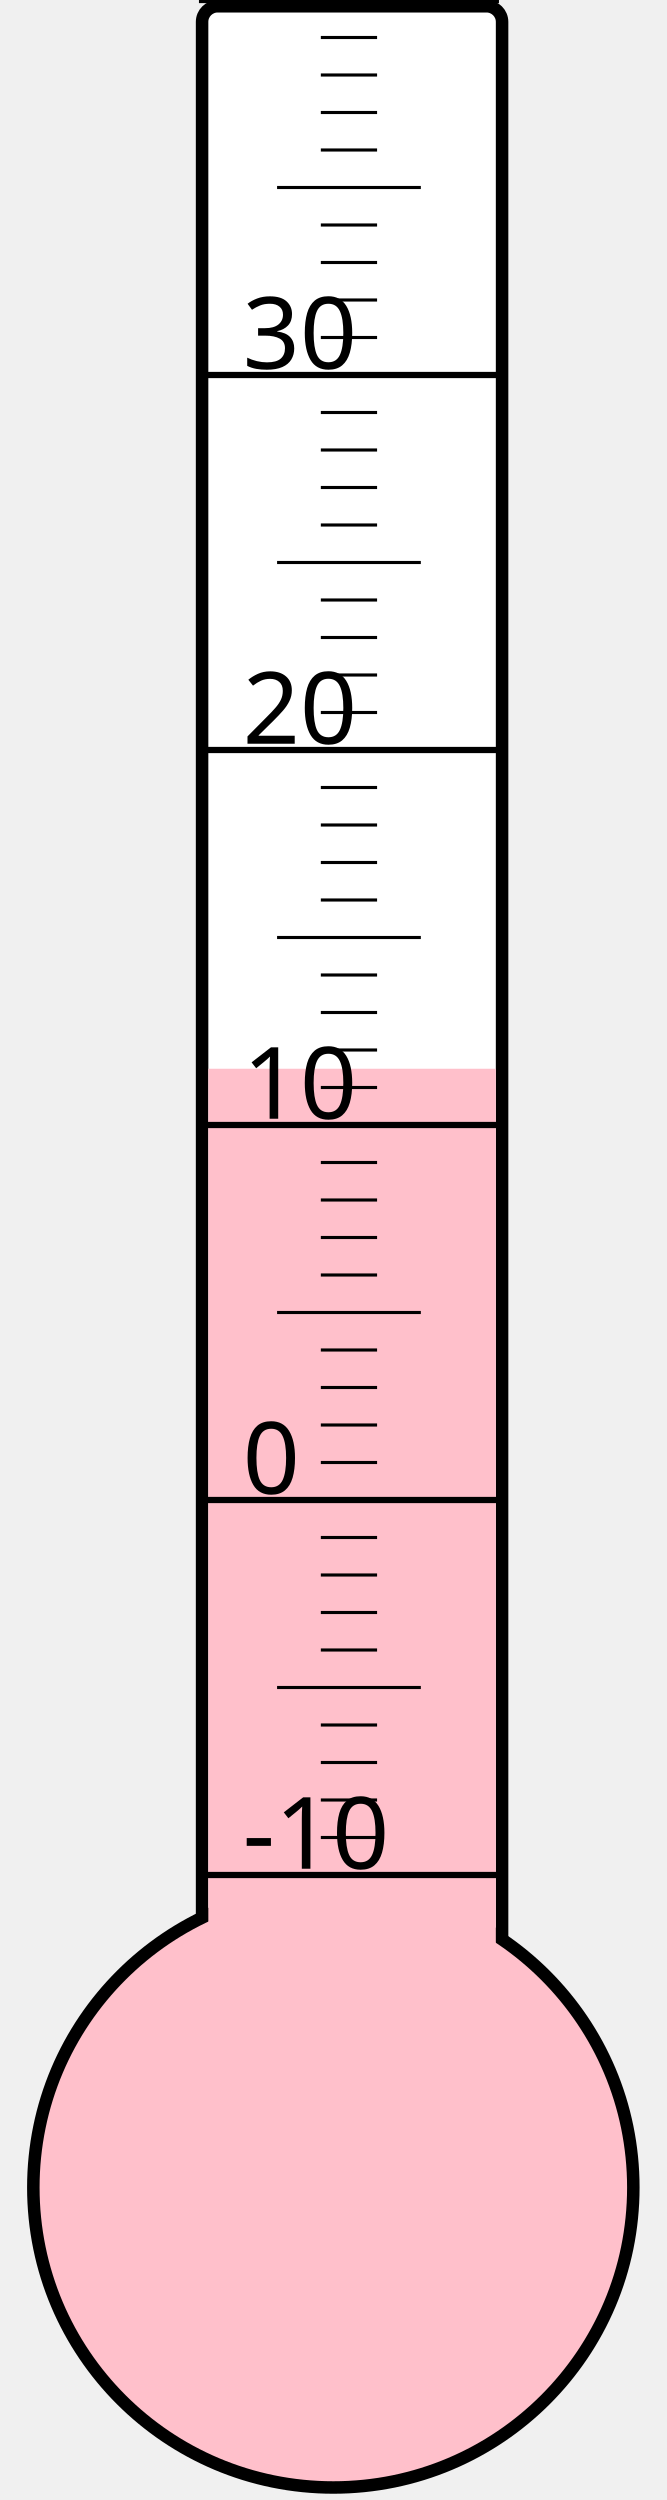
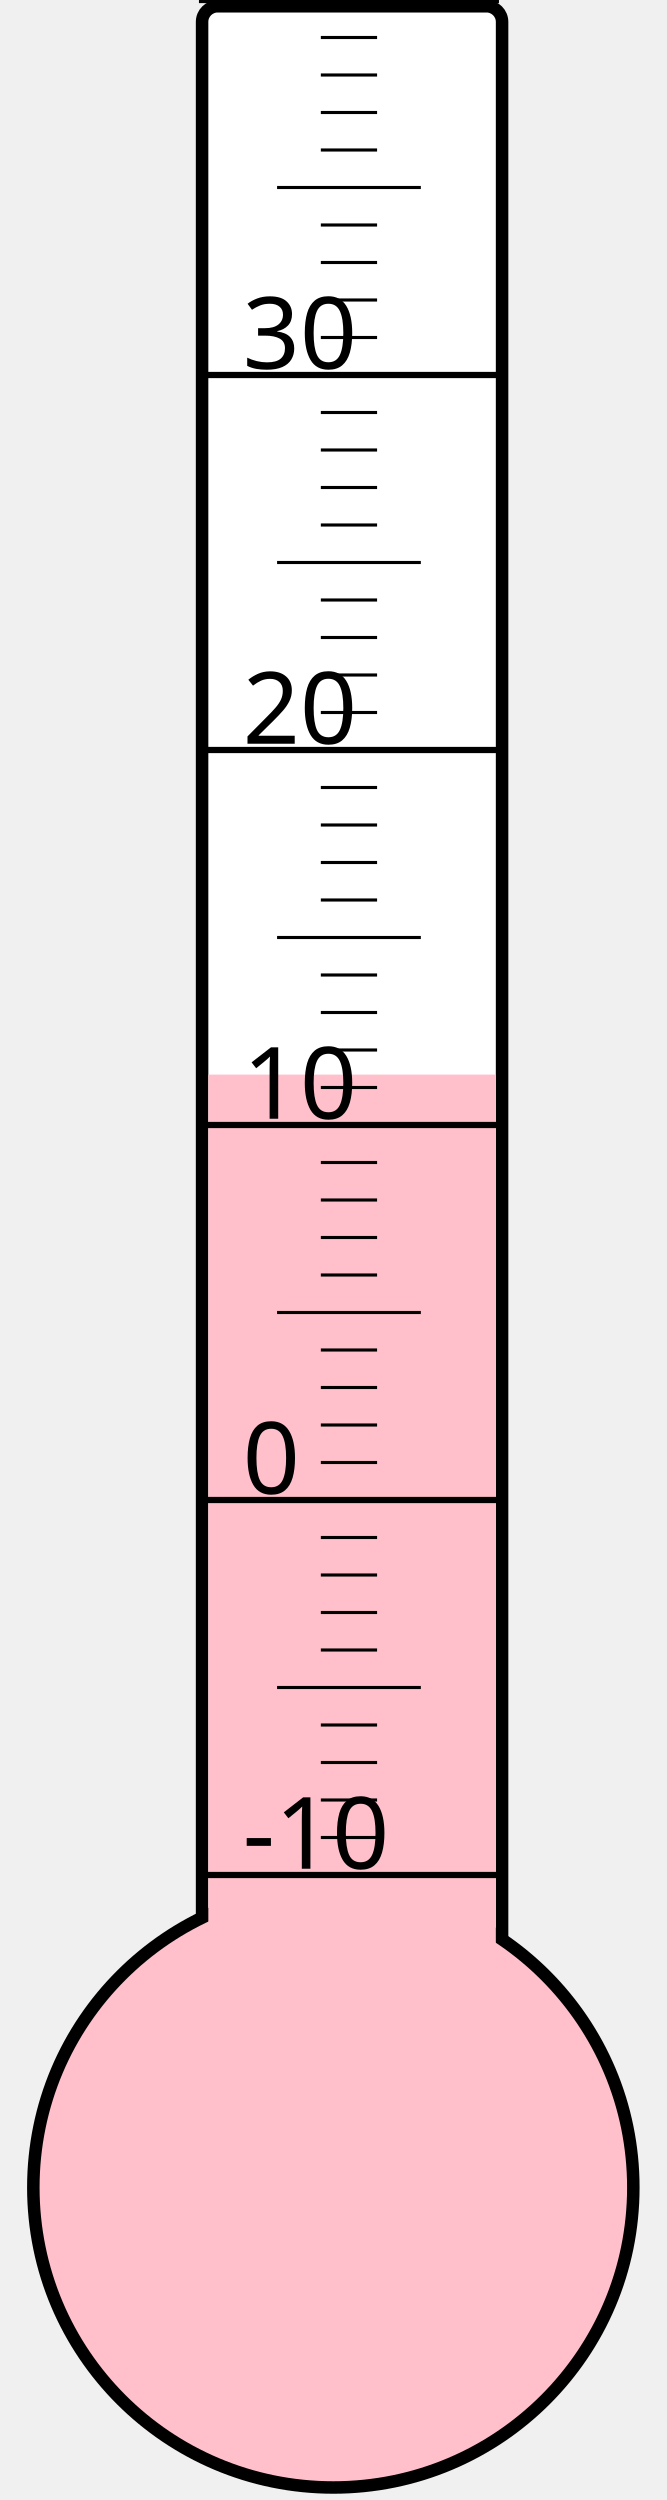
<svg xmlns="http://www.w3.org/2000/svg" width="40px" height="150px" viewBox="0 0 200 800">
  <rect width="200" height="800" x="0" y="0" style="fill: #ffffeb; fill-opacity: 0;" />
  <rect width="96" height="680" x="58" y="2" rx="5" ry="5" style="fill: white; fill-opacity: 1; stroke: black; stroke-width: 4;" />
  <circle cx="100" cy="700" r="96" style="fill: pink; stroke: black; stroke-width: 4;" />
-   <rect width="92" height="358.0" x="60" y="342.0" style="fill: pink; fill-opacity: 1; stroke-width: 0;" />
+   <rect width="92" height="356.125" x="60" y="343.875" style="fill: pink; fill-opacity: 1; stroke-width: 0;" />
  <text x="71" y="598" style="font-family: sans-serif; font-size: 24pt;">-10</text>
  <text x="71" y="478" style="font-family: sans-serif; font-size: 24pt;">0</text>
  <text x="71" y="358" style="font-family: sans-serif; font-size: 24pt;">10</text>
  <text x="71" y="238" style="font-family: sans-serif; font-size: 24pt;">20</text>
  <text x="71" y="118" style="font-family: sans-serif; font-size: 24pt;">30</text>
  <g style="stroke: black;">
    <line x1="57" y1="600" x2="153" y2="600" style="stroke-width: 2;" />
    <line x1="96" y1="588" x2="114" y2="588" style="stroke-width: 1;" />
    <line x1="96" y1="576" x2="114" y2="576" style="stroke-width: 1;" />
    <line x1="96" y1="564" x2="114" y2="564" style="stroke-width: 1;" />
    <line x1="96" y1="552" x2="114" y2="552" style="stroke-width: 1;" />
    <line x1="82" y1="540" x2="128" y2="540" style="stroke-width: 1;" />
    <line x1="96" y1="528" x2="114" y2="528" style="stroke-width: 1;" />
    <line x1="96" y1="516" x2="114" y2="516" style="stroke-width: 1;" />
    <line x1="96" y1="504" x2="114" y2="504" style="stroke-width: 1;" />
    <line x1="96" y1="492" x2="114" y2="492" style="stroke-width: 1;" />
    <line x1="57" y1="480" x2="153" y2="480" style="stroke-width: 2;" />
    <line x1="96" y1="468" x2="114" y2="468" style="stroke-width: 1;" />
    <line x1="96" y1="456" x2="114" y2="456" style="stroke-width: 1;" />
    <line x1="96" y1="444" x2="114" y2="444" style="stroke-width: 1;" />
    <line x1="96" y1="432" x2="114" y2="432" style="stroke-width: 1;" />
    <line x1="82" y1="420" x2="128" y2="420" style="stroke-width: 1;" />
    <line x1="96" y1="408" x2="114" y2="408" style="stroke-width: 1;" />
    <line x1="96" y1="396" x2="114" y2="396" style="stroke-width: 1;" />
    <line x1="96" y1="384" x2="114" y2="384" style="stroke-width: 1;" />
    <line x1="96" y1="372" x2="114" y2="372" style="stroke-width: 1;" />
    <line x1="57" y1="360" x2="153" y2="360" style="stroke-width: 2;" />
    <line x1="96" y1="348" x2="114" y2="348" style="stroke-width: 1;" />
    <line x1="96" y1="336" x2="114" y2="336" style="stroke-width: 1;" />
    <line x1="96" y1="324" x2="114" y2="324" style="stroke-width: 1;" />
    <line x1="96" y1="312" x2="114" y2="312" style="stroke-width: 1;" />
    <line x1="82" y1="300" x2="128" y2="300" style="stroke-width: 1;" />
    <line x1="96" y1="288" x2="114" y2="288" style="stroke-width: 1;" />
    <line x1="96" y1="276" x2="114" y2="276" style="stroke-width: 1;" />
    <line x1="96" y1="264" x2="114" y2="264" style="stroke-width: 1;" />
    <line x1="96" y1="252" x2="114" y2="252" style="stroke-width: 1;" />
    <line x1="57" y1="240" x2="153" y2="240" style="stroke-width: 2;" />
    <line x1="96" y1="228" x2="114" y2="228" style="stroke-width: 1;" />
    <line x1="96" y1="216" x2="114" y2="216" style="stroke-width: 1;" />
    <line x1="96" y1="204" x2="114" y2="204" style="stroke-width: 1;" />
    <line x1="96" y1="192" x2="114" y2="192" style="stroke-width: 1;" />
    <line x1="82" y1="180" x2="128" y2="180" style="stroke-width: 1;" />
    <line x1="96" y1="168" x2="114" y2="168" style="stroke-width: 1;" />
    <line x1="96" y1="156" x2="114" y2="156" style="stroke-width: 1;" />
    <line x1="96" y1="144" x2="114" y2="144" style="stroke-width: 1;" />
    <line x1="96" y1="132" x2="114" y2="132" style="stroke-width: 1;" />
    <line x1="57" y1="120" x2="153" y2="120" style="stroke-width: 2;" />
    <line x1="96" y1="108" x2="114" y2="108" style="stroke-width: 1;" />
    <line x1="96" y1="96" x2="114" y2="96" style="stroke-width: 1;" />
    <line x1="96" y1="84" x2="114" y2="84" style="stroke-width: 1;" />
    <line x1="96" y1="72" x2="114" y2="72" style="stroke-width: 1;" />
    <line x1="82" y1="60" x2="128" y2="60" style="stroke-width: 1;" />
    <line x1="96" y1="48" x2="114" y2="48" style="stroke-width: 1;" />
    <line x1="96" y1="36" x2="114" y2="36" style="stroke-width: 1;" />
    <line x1="96" y1="24" x2="114" y2="24" style="stroke-width: 1;" />
    <line x1="96" y1="12" x2="114" y2="12" style="stroke-width: 1;" />
    <line x1="57" y1="0" x2="153" y2="0" style="stroke-width: 2;" />
  </g>
</svg>
